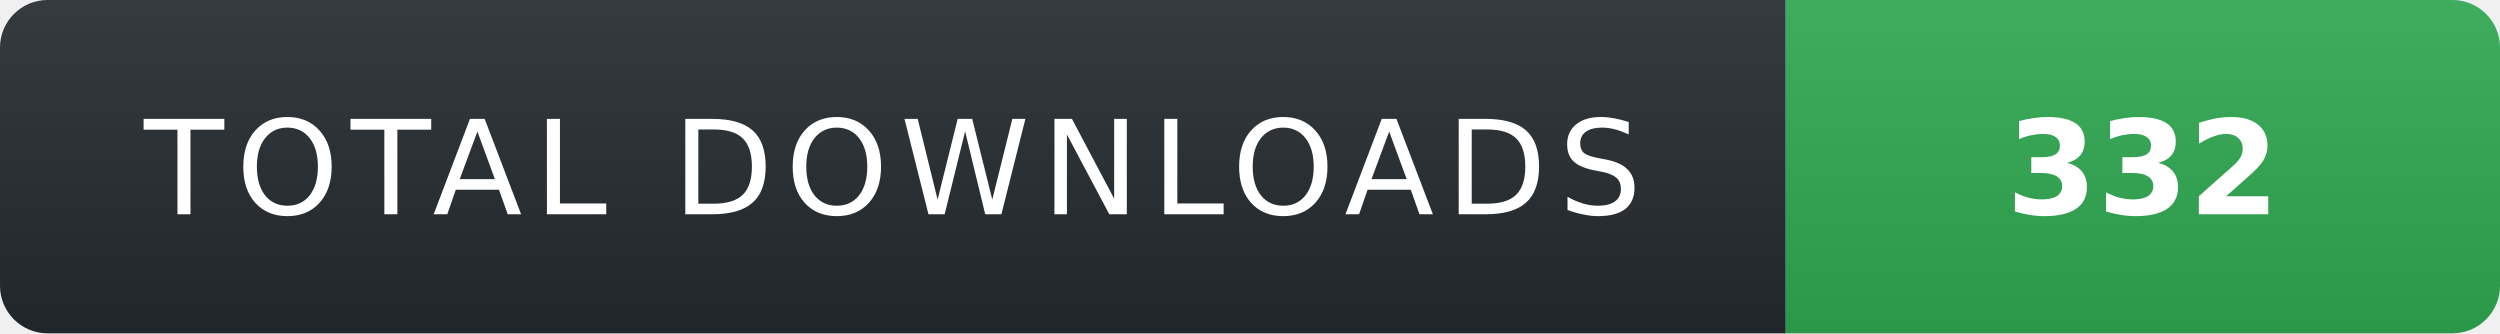
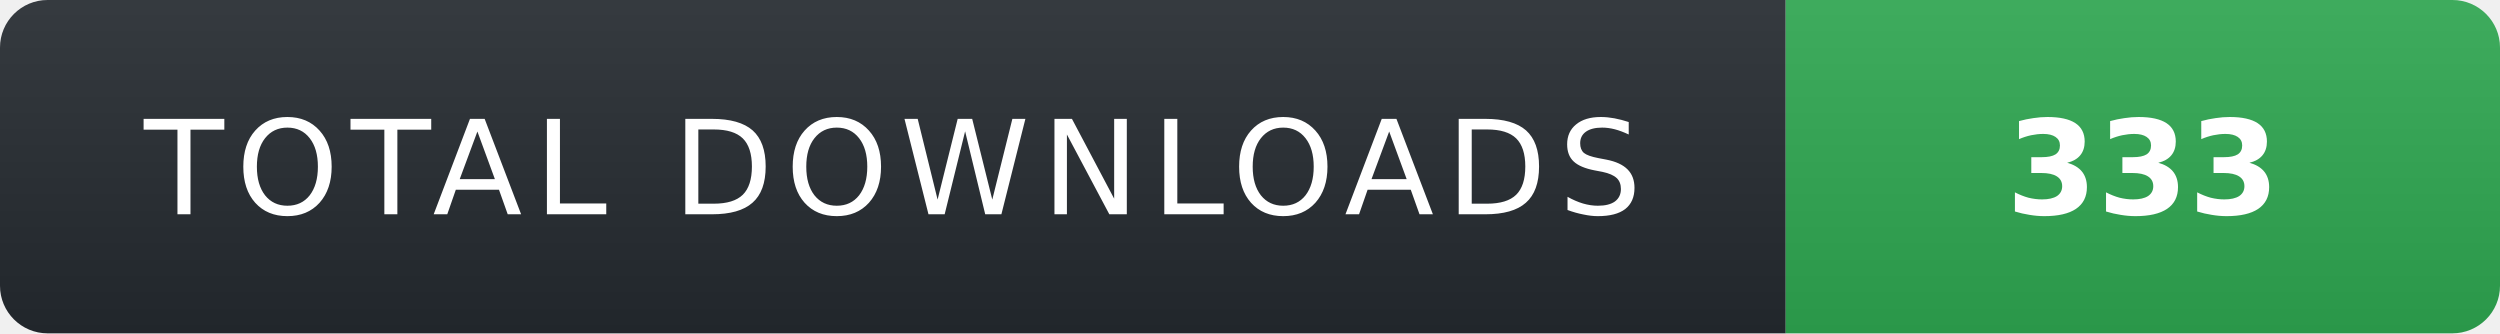
- <svg xmlns="http://www.w3.org/2000/svg" width="210" height="28" role="img" aria-label="TOTAL DOWNLOADS: 332">
+ <svg xmlns="http://www.w3.org/2000/svg" width="210" height="28" role="img" aria-label="TOTAL DOWNLOADS: 333">
  <linearGradient id="s" x2="0" y2="100%">
    <stop offset="0" stop-color="#fff" stop-opacity=".08" />
    <stop offset="1" stop-color="#000" stop-opacity=".08" />
  </linearGradient>
  <clipPath id="r">
    <rect width="210" height="28" rx="4" fill="#fff" />
  </clipPath>
  <g clip-path="url(#r)">
    <rect width="150" height="28" fill="#24292f" />
    <rect x="150" width="60" height="28" fill="#2ea44f" />
    <rect width="210" height="28" fill="url(#s)" />
  </g>
  <g fill="#fff" text-anchor="middle" font-family="Verdana,Geneva,DejaVu Sans,sans-serif" text-rendering="geometricPrecision" font-size="11">
    <text x="75" y="18" fill="#fff" letter-spacing="1">TOTAL DOWNLOADS</text>
-     <text x="180" y="18" fill="#fff" font-weight="700">332</text>
+     <text x="180" y="18" fill="#fff" font-weight="700">333</text>
  </g>
</svg>
